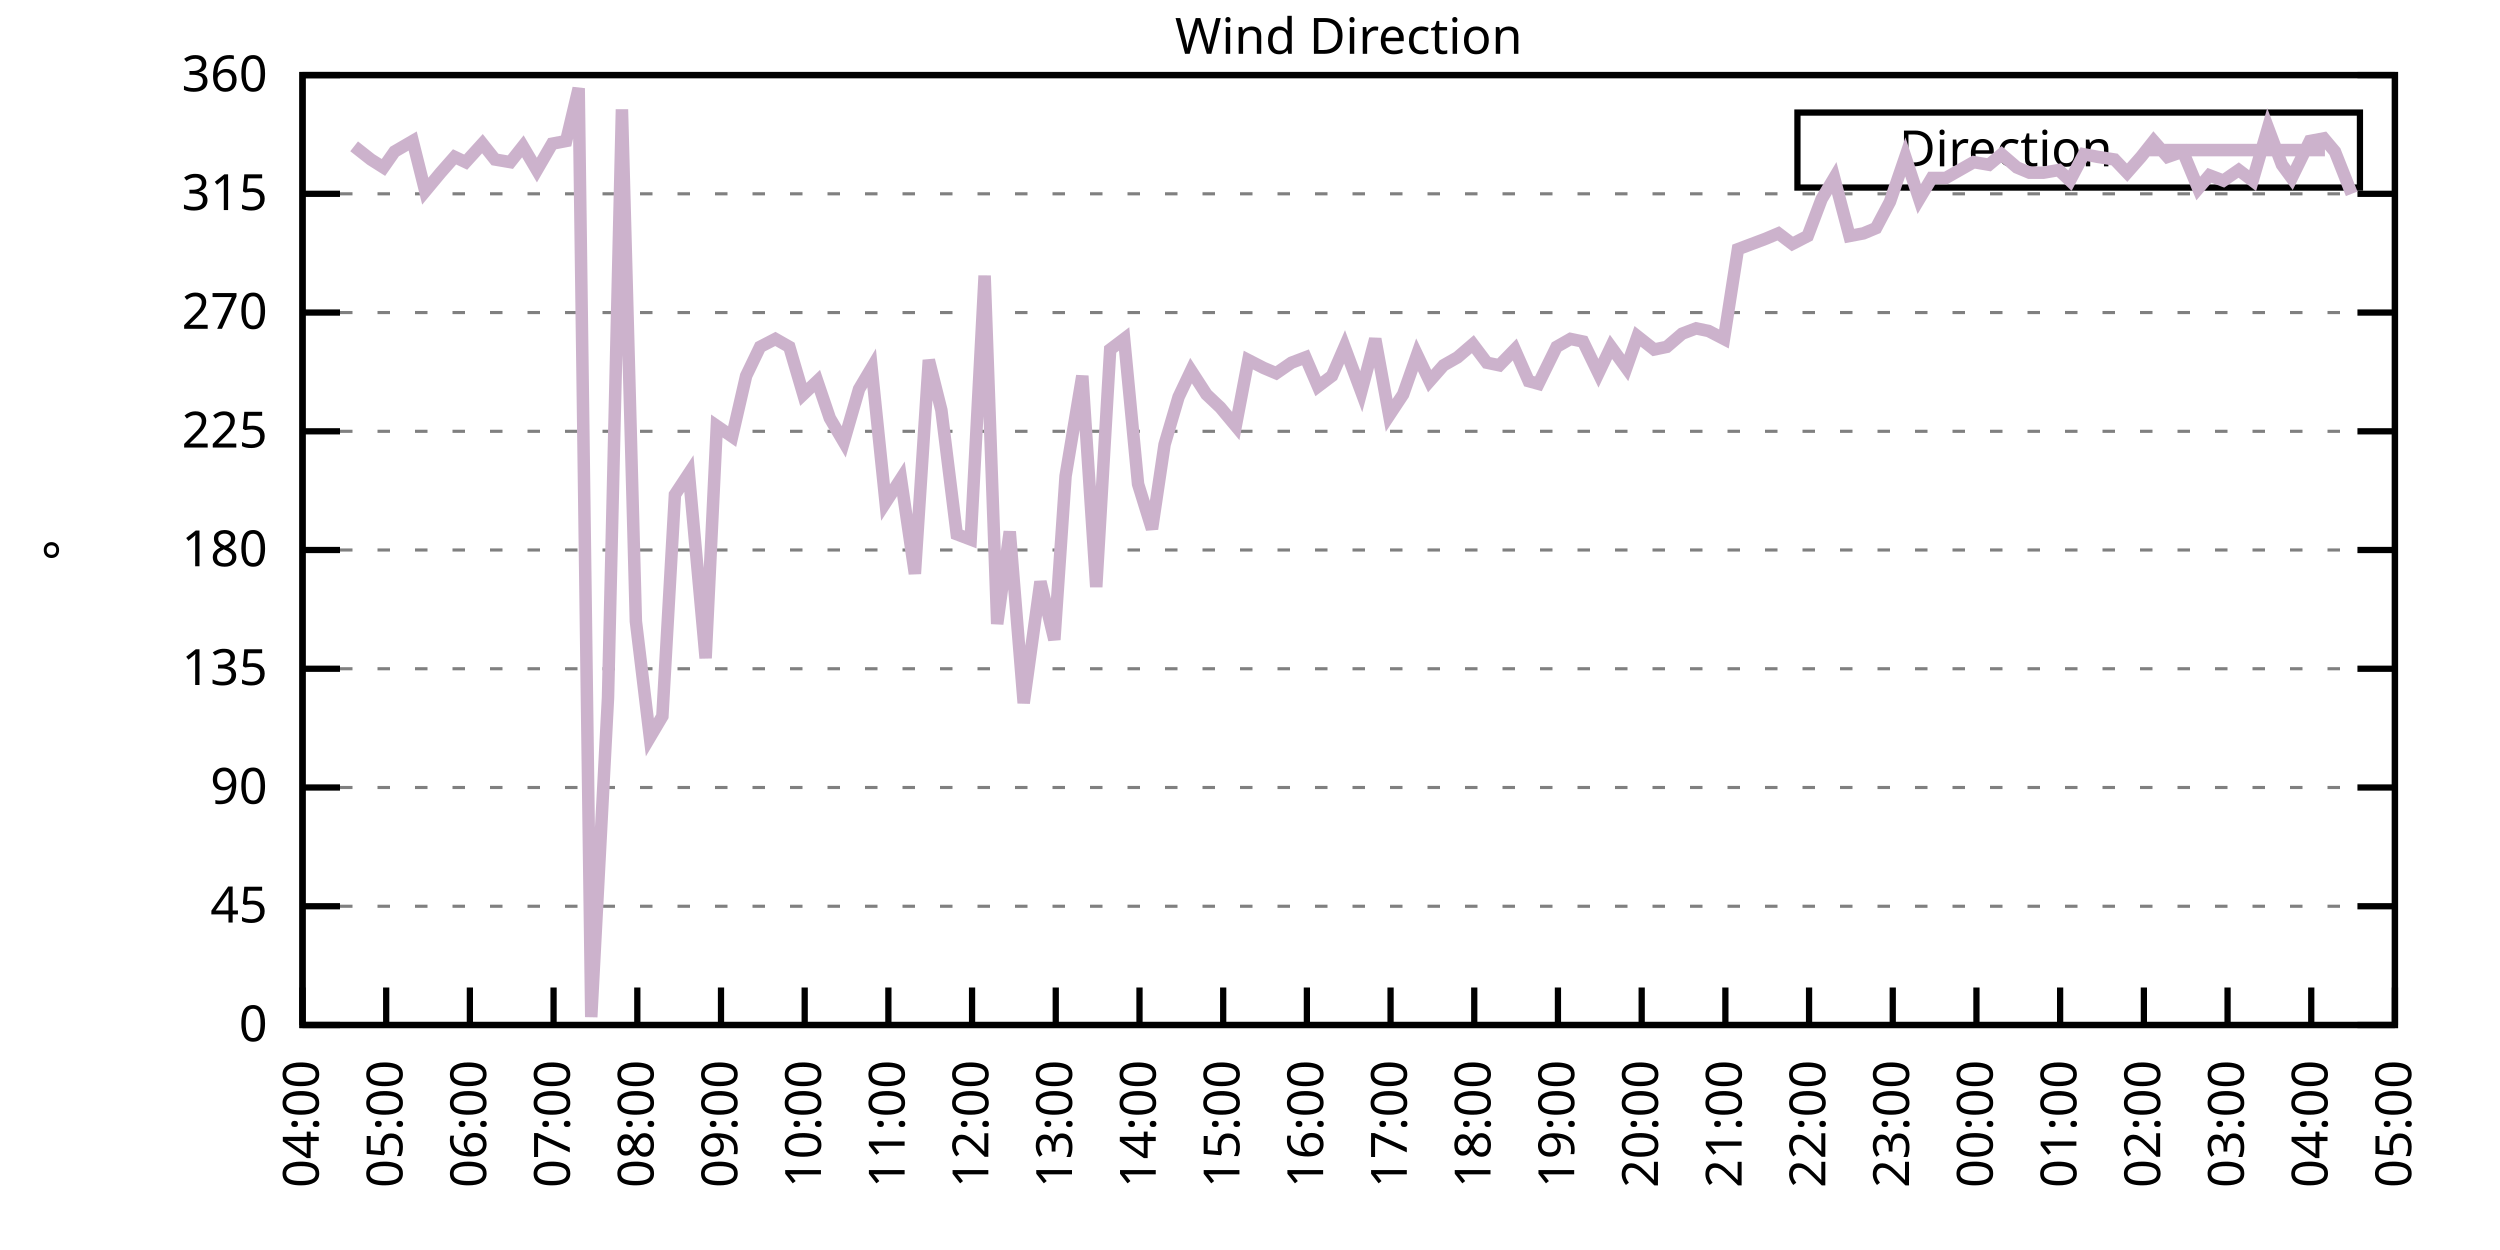
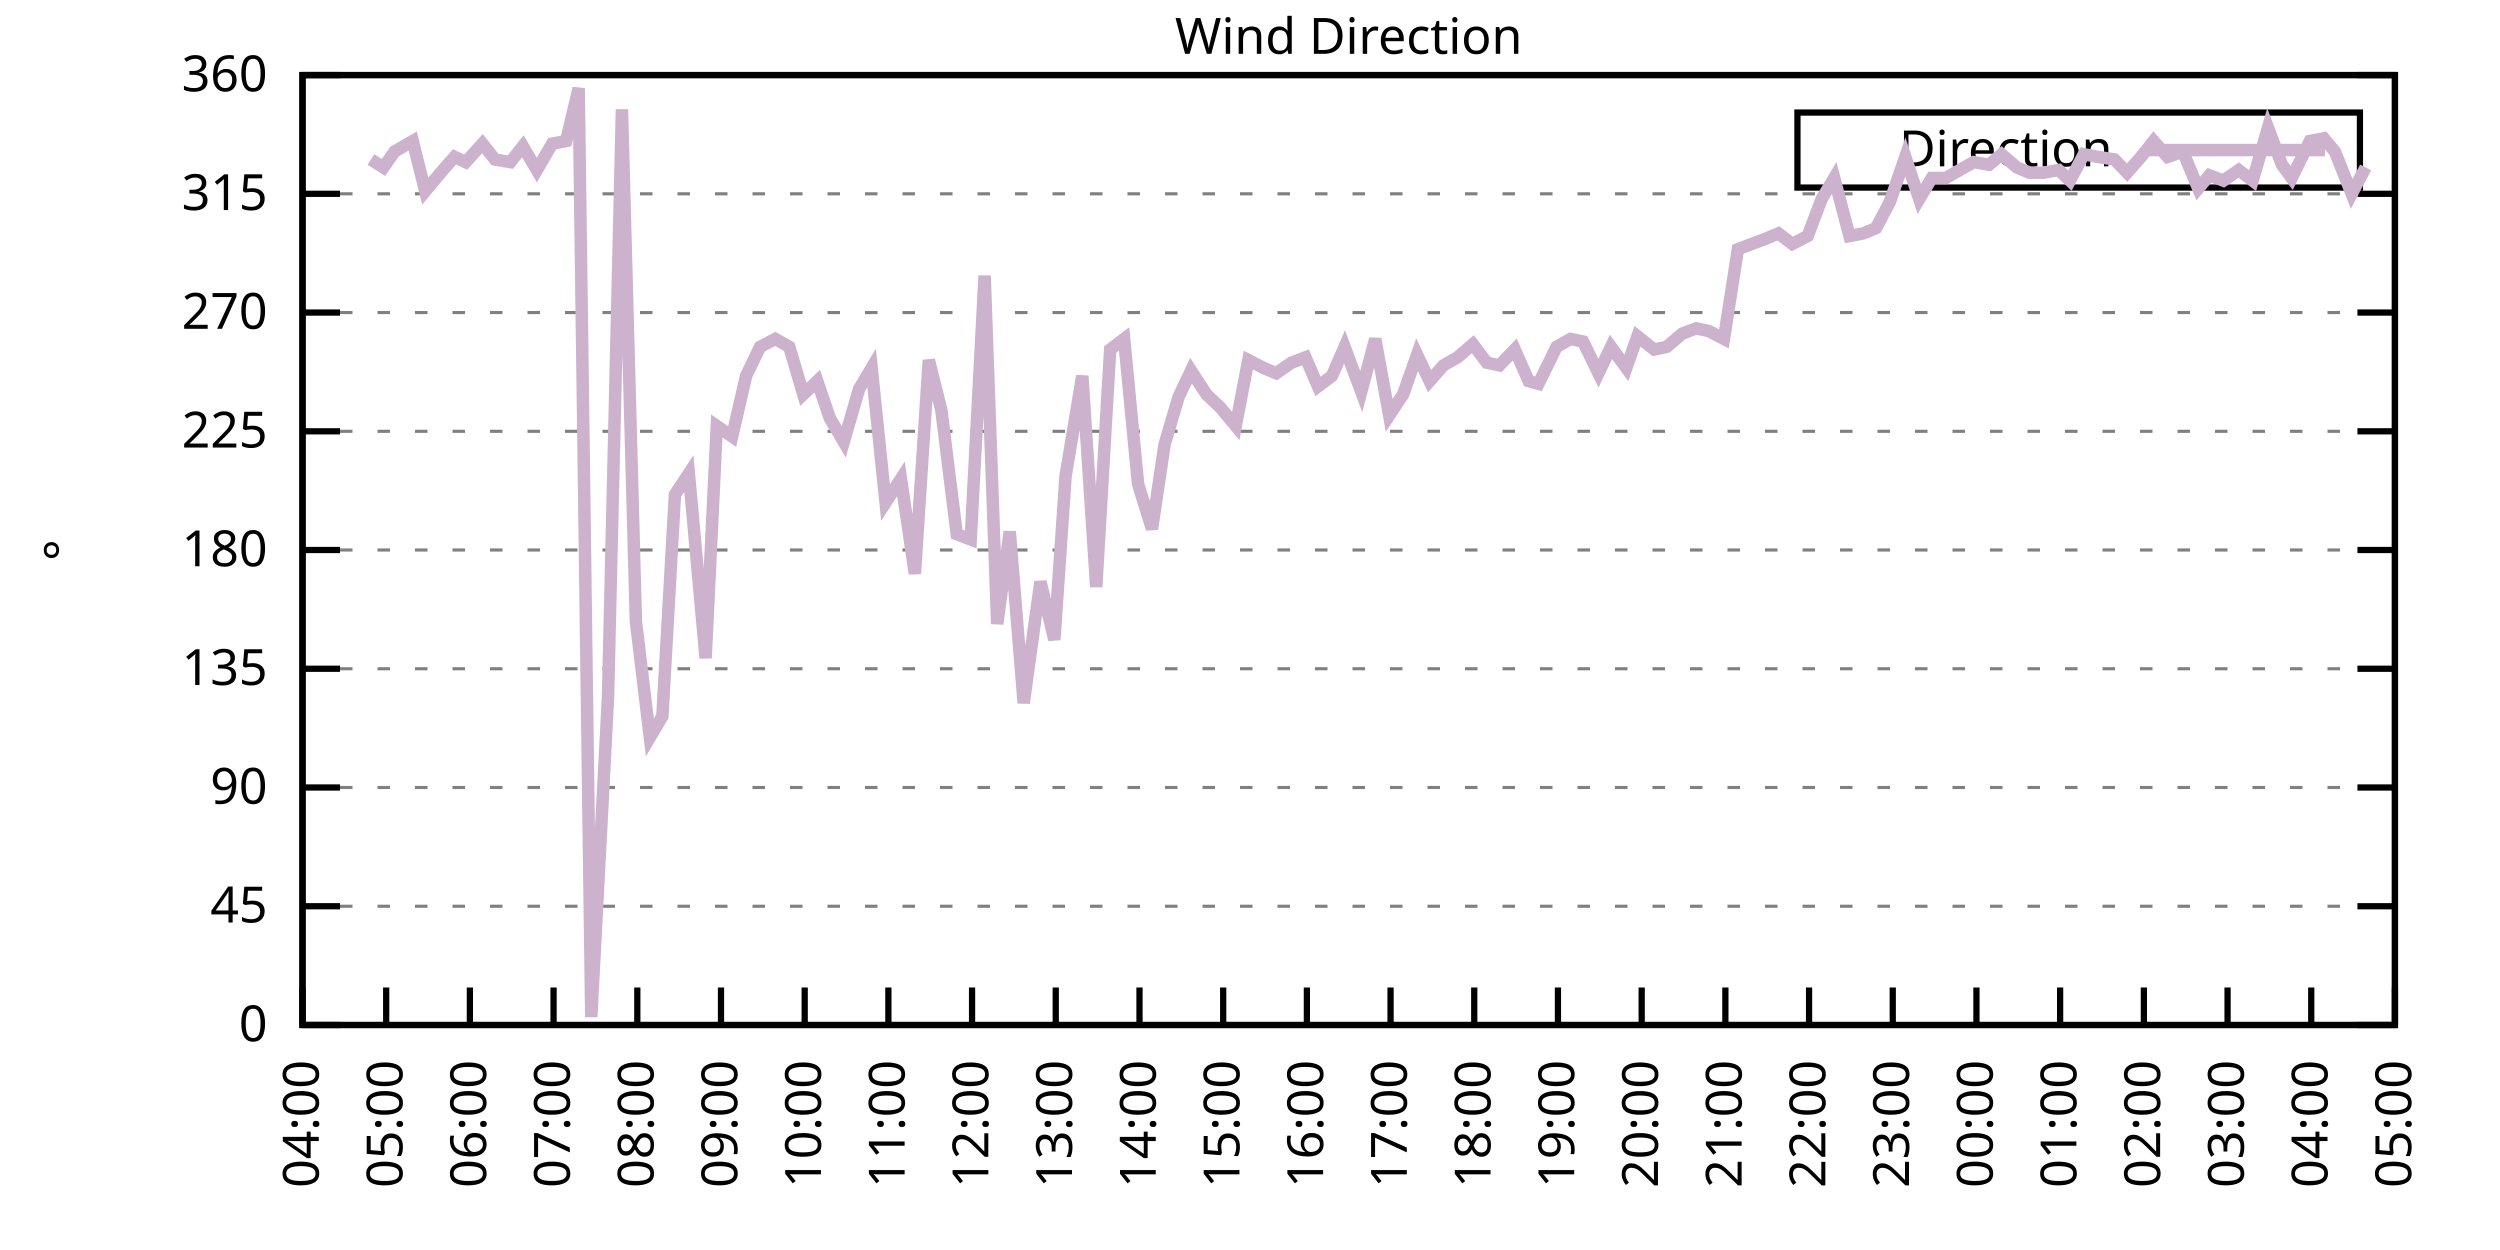
<svg xmlns="http://www.w3.org/2000/svg" xmlns:xlink="http://www.w3.org/1999/xlink" width="400" height="200" viewBox="0 0 400 200">
  <g id="gnuplot_canvas">
    <rect x="0" y="0" width="400" height="200" fill="none" />
    <defs>
      <circle id="gpDot" r="0.5" stroke-width="0.5" stroke="currentColor" />
      <path id="gpPt0" stroke-width="0.333" stroke="currentColor" d="M-1,0 h2 M0,-1 v2" />
      <path id="gpPt1" stroke-width="0.333" stroke="currentColor" d="M-1,-1 L1,1 M1,-1 L-1,1" />
      <path id="gpPt2" stroke-width="0.333" stroke="currentColor" d="M-1,0 L1,0 M0,-1 L0,1 M-1,-1 L1,1 M-1,1 L1,-1" />
      <rect id="gpPt3" stroke-width="0.333" stroke="currentColor" x="-1" y="-1" width="2" height="2" />
      <rect id="gpPt4" stroke-width="0.333" stroke="currentColor" fill="currentColor" x="-1" y="-1" width="2" height="2" />
      <circle id="gpPt5" stroke-width="0.333" stroke="currentColor" cx="0" cy="0" r="1" />
      <use xlink:href="#gpPt5" id="gpPt6" fill="currentColor" stroke="none" />
      <path id="gpPt7" stroke-width="0.333" stroke="currentColor" d="M0,-1.33 L-1.33,0.67 L1.33,0.67 z" />
      <use xlink:href="#gpPt7" id="gpPt8" fill="currentColor" stroke="none" />
      <use xlink:href="#gpPt7" id="gpPt9" stroke="currentColor" transform="rotate(180)" />
      <use xlink:href="#gpPt9" id="gpPt10" fill="currentColor" stroke="none" />
      <use xlink:href="#gpPt3" id="gpPt11" stroke="currentColor" transform="rotate(45)" />
      <use xlink:href="#gpPt11" id="gpPt12" fill="currentColor" stroke="none" />
      <path id="gpPt13" stroke-width="0.333" stroke="currentColor" d="M0,1.330 L1.265,0.411 L0.782,-1.067 L-0.782,-1.076 L-1.265,0.411 z" />
      <use xlink:href="#gpPt13" id="gpPt14" fill="currentColor" stroke="none" />
      <filter id="textbox" filterUnits="objectBoundingBox" x="0" y="0" height="1" width="1">
        <feFlood flood-color="white" flood-opacity="1" result="bgnd" />
        <feComposite in="SourceGraphic" in2="bgnd" operator="atop" />
      </filter>
      <filter id="greybox" filterUnits="objectBoundingBox" x="0" y="0" height="1" width="1">
        <feFlood flood-color="lightgrey" flood-opacity="1" result="grey" />
        <feComposite in="SourceGraphic" in2="grey" operator="atop" />
      </filter>
    </defs>
    <g fill="none" color="white" stroke="currentColor" stroke-width="1.00" stroke-linecap="butt" stroke-linejoin="miter">
</g>
    <g fill="none" color="black" stroke="currentColor" stroke-width="1.00" stroke-linecap="butt" stroke-linejoin="miter">
      <g stroke="none" shape-rendering="crispEdges">
        <polygon fill="rgb(255, 255, 255)" points="48.40,164.00 383.18,164.00 383.18,12.02 48.40,12.02 " />
      </g>
    </g>
    <g fill="none" color="black" stroke="currentColor" stroke-width="1.00" stroke-linecap="butt" stroke-linejoin="miter">
</g>
    <g fill="none" color="black" stroke="black" stroke-width="0.50" stroke-linecap="butt" stroke-linejoin="miter">
</g>
    <g fill="none" color="gray" stroke="currentColor" stroke-width="0.50" stroke-linecap="butt" stroke-linejoin="miter">
      <path stroke="gray" stroke-dasharray="2,4" class="gridline" d="M48.40,164.00 L383.19,164.00  " />
    </g>
    <g fill="none" color="gray" stroke="gray" stroke-width="1.00" stroke-linecap="butt" stroke-linejoin="miter">
</g>
    <g fill="none" color="black" stroke="currentColor" stroke-width="1.00" stroke-linecap="butt" stroke-linejoin="miter">
      <path stroke="black" d="M48.40,164.00 L54.40,164.00 M383.19,164.00 L377.19,164.00  " />
      <g transform="translate(42.80,166.60)" stroke="none" fill="black" font-family="Sans" font-size="8.00" text-anchor="end">
        <text>
          <tspan font-family="Sans"> 0</tspan>
        </text>
      </g>
    </g>
    <g fill="none" color="black" stroke="currentColor" stroke-width="1.00" stroke-linecap="butt" stroke-linejoin="miter">
</g>
    <g fill="none" color="black" stroke="black" stroke-width="0.50" stroke-linecap="butt" stroke-linejoin="miter">
</g>
    <g fill="none" color="gray" stroke="currentColor" stroke-width="0.50" stroke-linecap="butt" stroke-linejoin="miter">
      <path stroke="gray" stroke-dasharray="2,4" class="gridline" d="M48.40,145.00 L383.19,145.00  " />
    </g>
    <g fill="none" color="gray" stroke="gray" stroke-width="1.00" stroke-linecap="butt" stroke-linejoin="miter">
</g>
    <g fill="none" color="black" stroke="currentColor" stroke-width="1.00" stroke-linecap="butt" stroke-linejoin="miter">
      <path stroke="black" d="M48.40,145.00 L54.40,145.00 M383.19,145.00 L377.19,145.00  " />
      <g transform="translate(42.80,147.60)" stroke="none" fill="black" font-family="Sans" font-size="8.00" text-anchor="end">
        <text>
          <tspan font-family="Sans"> 45</tspan>
        </text>
      </g>
    </g>
    <g fill="none" color="black" stroke="currentColor" stroke-width="1.00" stroke-linecap="butt" stroke-linejoin="miter">
</g>
    <g fill="none" color="black" stroke="black" stroke-width="0.50" stroke-linecap="butt" stroke-linejoin="miter">
</g>
    <g fill="none" color="gray" stroke="currentColor" stroke-width="0.50" stroke-linecap="butt" stroke-linejoin="miter">
      <path stroke="gray" stroke-dasharray="2,4" class="gridline" d="M48.40,126.00 L383.19,126.00  " />
    </g>
    <g fill="none" color="gray" stroke="gray" stroke-width="1.00" stroke-linecap="butt" stroke-linejoin="miter">
</g>
    <g fill="none" color="black" stroke="currentColor" stroke-width="1.00" stroke-linecap="butt" stroke-linejoin="miter">
      <path stroke="black" d="M48.40,126.00 L54.40,126.00 M383.19,126.00 L377.19,126.00  " />
      <g transform="translate(42.80,128.60)" stroke="none" fill="black" font-family="Sans" font-size="8.00" text-anchor="end">
        <text>
          <tspan font-family="Sans"> 90</tspan>
        </text>
      </g>
    </g>
    <g fill="none" color="black" stroke="currentColor" stroke-width="1.00" stroke-linecap="butt" stroke-linejoin="miter">
</g>
    <g fill="none" color="black" stroke="black" stroke-width="0.50" stroke-linecap="butt" stroke-linejoin="miter">
</g>
    <g fill="none" color="gray" stroke="currentColor" stroke-width="0.50" stroke-linecap="butt" stroke-linejoin="miter">
      <path stroke="gray" stroke-dasharray="2,4" class="gridline" d="M48.40,107.00 L383.19,107.00  " />
    </g>
    <g fill="none" color="gray" stroke="gray" stroke-width="1.00" stroke-linecap="butt" stroke-linejoin="miter">
</g>
    <g fill="none" color="black" stroke="currentColor" stroke-width="1.00" stroke-linecap="butt" stroke-linejoin="miter">
      <path stroke="black" d="M48.40,107.00 L54.40,107.00 M383.19,107.00 L377.19,107.00  " />
      <g transform="translate(42.80,109.60)" stroke="none" fill="black" font-family="Sans" font-size="8.00" text-anchor="end">
        <text>
          <tspan font-family="Sans"> 135</tspan>
        </text>
      </g>
    </g>
    <g fill="none" color="black" stroke="currentColor" stroke-width="1.00" stroke-linecap="butt" stroke-linejoin="miter">
</g>
    <g fill="none" color="black" stroke="black" stroke-width="0.50" stroke-linecap="butt" stroke-linejoin="miter">
</g>
    <g fill="none" color="gray" stroke="currentColor" stroke-width="0.50" stroke-linecap="butt" stroke-linejoin="miter">
      <path stroke="gray" stroke-dasharray="2,4" class="gridline" d="M48.40,88.00 L383.19,88.00  " />
    </g>
    <g fill="none" color="gray" stroke="gray" stroke-width="1.00" stroke-linecap="butt" stroke-linejoin="miter">
</g>
    <g fill="none" color="black" stroke="currentColor" stroke-width="1.00" stroke-linecap="butt" stroke-linejoin="miter">
      <path stroke="black" d="M48.40,88.00 L54.40,88.00 M383.19,88.00 L377.19,88.00  " />
      <g transform="translate(42.80,90.60)" stroke="none" fill="black" font-family="Sans" font-size="8.00" text-anchor="end">
        <text>
          <tspan font-family="Sans"> 180</tspan>
        </text>
      </g>
    </g>
    <g fill="none" color="black" stroke="currentColor" stroke-width="1.00" stroke-linecap="butt" stroke-linejoin="miter">
</g>
    <g fill="none" color="black" stroke="black" stroke-width="0.50" stroke-linecap="butt" stroke-linejoin="miter">
</g>
    <g fill="none" color="gray" stroke="currentColor" stroke-width="0.50" stroke-linecap="butt" stroke-linejoin="miter">
      <path stroke="gray" stroke-dasharray="2,4" class="gridline" d="M48.40,69.01 L383.19,69.01  " />
    </g>
    <g fill="none" color="gray" stroke="gray" stroke-width="1.00" stroke-linecap="butt" stroke-linejoin="miter">
</g>
    <g fill="none" color="black" stroke="currentColor" stroke-width="1.00" stroke-linecap="butt" stroke-linejoin="miter">
      <path stroke="black" d="M48.40,69.01 L54.40,69.01 M383.19,69.01 L377.19,69.01  " />
      <g transform="translate(42.80,71.61)" stroke="none" fill="black" font-family="Sans" font-size="8.00" text-anchor="end">
        <text>
          <tspan font-family="Sans"> 225</tspan>
        </text>
      </g>
    </g>
    <g fill="none" color="black" stroke="currentColor" stroke-width="1.00" stroke-linecap="butt" stroke-linejoin="miter">
</g>
    <g fill="none" color="black" stroke="black" stroke-width="0.50" stroke-linecap="butt" stroke-linejoin="miter">
</g>
    <g fill="none" color="gray" stroke="currentColor" stroke-width="0.50" stroke-linecap="butt" stroke-linejoin="miter">
      <path stroke="gray" stroke-dasharray="2,4" class="gridline" d="M48.40,50.01 L383.19,50.01  " />
    </g>
    <g fill="none" color="gray" stroke="gray" stroke-width="1.00" stroke-linecap="butt" stroke-linejoin="miter">
</g>
    <g fill="none" color="black" stroke="currentColor" stroke-width="1.00" stroke-linecap="butt" stroke-linejoin="miter">
      <path stroke="black" d="M48.40,50.01 L54.40,50.01 M383.19,50.01 L377.19,50.01  " />
      <g transform="translate(42.80,52.61)" stroke="none" fill="black" font-family="Sans" font-size="8.00" text-anchor="end">
        <text>
          <tspan font-family="Sans"> 270</tspan>
        </text>
      </g>
    </g>
    <g fill="none" color="black" stroke="currentColor" stroke-width="1.00" stroke-linecap="butt" stroke-linejoin="miter">
</g>
    <g fill="none" color="black" stroke="black" stroke-width="0.50" stroke-linecap="butt" stroke-linejoin="miter">
</g>
    <g fill="none" color="gray" stroke="currentColor" stroke-width="0.50" stroke-linecap="butt" stroke-linejoin="miter">
      <path stroke="gray" stroke-dasharray="2,4" class="gridline" d="M48.40,31.01 L383.19,31.01  " />
    </g>
    <g fill="none" color="gray" stroke="gray" stroke-width="1.00" stroke-linecap="butt" stroke-linejoin="miter">
</g>
    <g fill="none" color="black" stroke="currentColor" stroke-width="1.00" stroke-linecap="butt" stroke-linejoin="miter">
      <path stroke="black" d="M48.40,31.01 L54.40,31.01 M383.19,31.01 L377.19,31.01  " />
      <g transform="translate(42.80,33.61)" stroke="none" fill="black" font-family="Sans" font-size="8.00" text-anchor="end">
        <text>
          <tspan font-family="Sans"> 315</tspan>
        </text>
      </g>
    </g>
    <g fill="none" color="black" stroke="currentColor" stroke-width="1.00" stroke-linecap="butt" stroke-linejoin="miter">
</g>
    <g fill="none" color="black" stroke="black" stroke-width="0.50" stroke-linecap="butt" stroke-linejoin="miter">
</g>
    <g fill="none" color="gray" stroke="currentColor" stroke-width="0.50" stroke-linecap="butt" stroke-linejoin="miter">
      <path stroke="gray" stroke-dasharray="2,4" class="gridline" d="M48.40,12.01 L383.19,12.01  " />
    </g>
    <g fill="none" color="gray" stroke="gray" stroke-width="1.00" stroke-linecap="butt" stroke-linejoin="miter">
</g>
    <g fill="none" color="black" stroke="currentColor" stroke-width="1.00" stroke-linecap="butt" stroke-linejoin="miter">
      <path stroke="black" d="M48.40,12.01 L54.40,12.01 M383.19,12.01 L377.19,12.01  " />
      <g transform="translate(42.80,14.61)" stroke="none" fill="black" font-family="Sans" font-size="8.00" text-anchor="end">
        <text>
          <tspan font-family="Sans"> 360</tspan>
        </text>
      </g>
    </g>
    <g fill="none" color="black" stroke="currentColor" stroke-width="1.00" stroke-linecap="butt" stroke-linejoin="miter">
      <path stroke="black" d="M48.40,164.00 L48.40,158.00  " />
      <g transform="translate(51.00,169.60) rotate(270.00)" stroke="none" fill="black" font-family="Sans" font-size="8.00" text-anchor="end">
        <text>
          <tspan font-family="Sans">04:00</tspan>
        </text>
      </g>
    </g>
    <g fill="none" color="black" stroke="currentColor" stroke-width="1.00" stroke-linecap="butt" stroke-linejoin="miter">
      <path stroke="black" d="M61.79,164.00 L61.79,158.00  " />
      <g transform="translate(64.39,169.60) rotate(270.00)" stroke="none" fill="black" font-family="Sans" font-size="8.00" text-anchor="end">
        <text>
          <tspan font-family="Sans">05:00</tspan>
        </text>
      </g>
    </g>
    <g fill="none" color="black" stroke="currentColor" stroke-width="1.00" stroke-linecap="butt" stroke-linejoin="miter">
      <path stroke="black" d="M75.18,164.00 L75.18,158.00  " />
      <g transform="translate(77.78,169.60) rotate(270.00)" stroke="none" fill="black" font-family="Sans" font-size="8.00" text-anchor="end">
        <text>
          <tspan font-family="Sans">06:00</tspan>
        </text>
      </g>
    </g>
    <g fill="none" color="black" stroke="currentColor" stroke-width="1.00" stroke-linecap="butt" stroke-linejoin="miter">
      <path stroke="black" d="M88.57,164.00 L88.57,158.00  " />
      <g transform="translate(91.17,169.60) rotate(270.00)" stroke="none" fill="black" font-family="Sans" font-size="8.00" text-anchor="end">
        <text>
          <tspan font-family="Sans">07:00</tspan>
        </text>
      </g>
    </g>
    <g fill="none" color="black" stroke="currentColor" stroke-width="1.00" stroke-linecap="butt" stroke-linejoin="miter">
      <path stroke="black" d="M101.97,164.00 L101.97,158.00  " />
      <g transform="translate(104.57,169.60) rotate(270.00)" stroke="none" fill="black" font-family="Sans" font-size="8.00" text-anchor="end">
        <text>
          <tspan font-family="Sans">08:00</tspan>
        </text>
      </g>
    </g>
    <g fill="none" color="black" stroke="currentColor" stroke-width="1.00" stroke-linecap="butt" stroke-linejoin="miter">
      <path stroke="black" d="M115.36,164.00 L115.36,158.00  " />
      <g transform="translate(117.96,169.60) rotate(270.00)" stroke="none" fill="black" font-family="Sans" font-size="8.00" text-anchor="end">
        <text>
          <tspan font-family="Sans">09:00</tspan>
        </text>
      </g>
    </g>
    <g fill="none" color="black" stroke="currentColor" stroke-width="1.00" stroke-linecap="butt" stroke-linejoin="miter">
      <path stroke="black" d="M128.75,164.00 L128.75,158.00  " />
      <g transform="translate(131.35,169.60) rotate(270.00)" stroke="none" fill="black" font-family="Sans" font-size="8.00" text-anchor="end">
        <text>
          <tspan font-family="Sans">10:00</tspan>
        </text>
      </g>
    </g>
    <g fill="none" color="black" stroke="currentColor" stroke-width="1.00" stroke-linecap="butt" stroke-linejoin="miter">
      <path stroke="black" d="M142.14,164.00 L142.14,158.00  " />
      <g transform="translate(144.74,169.60) rotate(270.00)" stroke="none" fill="black" font-family="Sans" font-size="8.00" text-anchor="end">
        <text>
          <tspan font-family="Sans">11:00</tspan>
        </text>
      </g>
    </g>
    <g fill="none" color="black" stroke="currentColor" stroke-width="1.00" stroke-linecap="butt" stroke-linejoin="miter">
      <path stroke="black" d="M155.53,164.00 L155.53,158.00  " />
      <g transform="translate(158.13,169.60) rotate(270.00)" stroke="none" fill="black" font-family="Sans" font-size="8.00" text-anchor="end">
        <text>
          <tspan font-family="Sans">12:00</tspan>
        </text>
      </g>
    </g>
    <g fill="none" color="black" stroke="currentColor" stroke-width="1.00" stroke-linecap="butt" stroke-linejoin="miter">
      <path stroke="black" d="M168.92,164.00 L168.92,158.00  " />
      <g transform="translate(171.52,169.60) rotate(270.00)" stroke="none" fill="black" font-family="Sans" font-size="8.00" text-anchor="end">
        <text>
          <tspan font-family="Sans">13:00</tspan>
        </text>
      </g>
    </g>
    <g fill="none" color="black" stroke="currentColor" stroke-width="1.00" stroke-linecap="butt" stroke-linejoin="miter">
      <path stroke="black" d="M182.32,164.00 L182.32,158.00  " />
      <g transform="translate(184.92,169.60) rotate(270.00)" stroke="none" fill="black" font-family="Sans" font-size="8.00" text-anchor="end">
        <text>
          <tspan font-family="Sans">14:00</tspan>
        </text>
      </g>
    </g>
    <g fill="none" color="black" stroke="currentColor" stroke-width="1.00" stroke-linecap="butt" stroke-linejoin="miter">
      <path stroke="black" d="M195.71,164.00 L195.71,158.00  " />
      <g transform="translate(198.31,169.60) rotate(270.00)" stroke="none" fill="black" font-family="Sans" font-size="8.00" text-anchor="end">
        <text>
          <tspan font-family="Sans">15:00</tspan>
        </text>
      </g>
    </g>
    <g fill="none" color="black" stroke="currentColor" stroke-width="1.00" stroke-linecap="butt" stroke-linejoin="miter">
      <path stroke="black" d="M209.10,164.00 L209.10,158.00  " />
      <g transform="translate(211.70,169.60) rotate(270.00)" stroke="none" fill="black" font-family="Sans" font-size="8.00" text-anchor="end">
        <text>
          <tspan font-family="Sans">16:00</tspan>
        </text>
      </g>
    </g>
    <g fill="none" color="black" stroke="currentColor" stroke-width="1.00" stroke-linecap="butt" stroke-linejoin="miter">
      <path stroke="black" d="M222.49,164.00 L222.49,158.00  " />
      <g transform="translate(225.09,169.60) rotate(270.00)" stroke="none" fill="black" font-family="Sans" font-size="8.00" text-anchor="end">
        <text>
          <tspan font-family="Sans">17:00</tspan>
        </text>
      </g>
    </g>
    <g fill="none" color="black" stroke="currentColor" stroke-width="1.00" stroke-linecap="butt" stroke-linejoin="miter">
      <path stroke="black" d="M235.88,164.00 L235.88,158.00  " />
      <g transform="translate(238.48,169.60) rotate(270.00)" stroke="none" fill="black" font-family="Sans" font-size="8.00" text-anchor="end">
        <text>
          <tspan font-family="Sans">18:00</tspan>
        </text>
      </g>
    </g>
    <g fill="none" color="black" stroke="currentColor" stroke-width="1.00" stroke-linecap="butt" stroke-linejoin="miter">
      <path stroke="black" d="M249.27,164.00 L249.27,158.00  " />
      <g transform="translate(251.87,169.60) rotate(270.00)" stroke="none" fill="black" font-family="Sans" font-size="8.00" text-anchor="end">
        <text>
          <tspan font-family="Sans">19:00</tspan>
        </text>
      </g>
    </g>
    <g fill="none" color="black" stroke="currentColor" stroke-width="1.00" stroke-linecap="butt" stroke-linejoin="miter">
      <path stroke="black" d="M262.67,164.00 L262.67,158.00  " />
      <g transform="translate(265.27,169.60) rotate(270.00)" stroke="none" fill="black" font-family="Sans" font-size="8.00" text-anchor="end">
        <text>
          <tspan font-family="Sans">20:00</tspan>
        </text>
      </g>
    </g>
    <g fill="none" color="black" stroke="currentColor" stroke-width="1.00" stroke-linecap="butt" stroke-linejoin="miter">
      <path stroke="black" d="M276.06,164.00 L276.06,158.00  " />
      <g transform="translate(278.66,169.60) rotate(270.00)" stroke="none" fill="black" font-family="Sans" font-size="8.00" text-anchor="end">
        <text>
          <tspan font-family="Sans">21:00</tspan>
        </text>
      </g>
    </g>
    <g fill="none" color="black" stroke="currentColor" stroke-width="1.00" stroke-linecap="butt" stroke-linejoin="miter">
      <path stroke="black" d="M289.45,164.00 L289.45,158.00  " />
      <g transform="translate(292.05,169.60) rotate(270.00)" stroke="none" fill="black" font-family="Sans" font-size="8.00" text-anchor="end">
        <text>
          <tspan font-family="Sans">22:00</tspan>
        </text>
      </g>
    </g>
    <g fill="none" color="black" stroke="currentColor" stroke-width="1.00" stroke-linecap="butt" stroke-linejoin="miter">
      <path stroke="black" d="M302.84,164.00 L302.84,158.00  " />
      <g transform="translate(305.44,169.60) rotate(270.00)" stroke="none" fill="black" font-family="Sans" font-size="8.00" text-anchor="end">
        <text>
          <tspan font-family="Sans">23:00</tspan>
        </text>
      </g>
    </g>
    <g fill="none" color="black" stroke="currentColor" stroke-width="1.00" stroke-linecap="butt" stroke-linejoin="miter">
      <path stroke="black" d="M316.23,164.00 L316.23,158.00  " />
      <g transform="translate(318.83,169.60) rotate(270.00)" stroke="none" fill="black" font-family="Sans" font-size="8.00" text-anchor="end">
        <text>
          <tspan font-family="Sans">00:00</tspan>
        </text>
      </g>
    </g>
    <g fill="none" color="black" stroke="currentColor" stroke-width="1.00" stroke-linecap="butt" stroke-linejoin="miter">
      <path stroke="black" d="M329.62,164.00 L329.62,158.00  " />
      <g transform="translate(332.22,169.60) rotate(270.00)" stroke="none" fill="black" font-family="Sans" font-size="8.00" text-anchor="end">
        <text>
          <tspan font-family="Sans">01:00</tspan>
        </text>
      </g>
    </g>
    <g fill="none" color="black" stroke="currentColor" stroke-width="1.00" stroke-linecap="butt" stroke-linejoin="miter">
      <path stroke="black" d="M343.02,164.00 L343.02,158.00  " />
      <g transform="translate(345.62,169.60) rotate(270.00)" stroke="none" fill="black" font-family="Sans" font-size="8.00" text-anchor="end">
        <text>
          <tspan font-family="Sans">02:00</tspan>
        </text>
      </g>
    </g>
    <g fill="none" color="black" stroke="currentColor" stroke-width="1.00" stroke-linecap="butt" stroke-linejoin="miter">
      <path stroke="black" d="M356.41,164.00 L356.41,158.00  " />
      <g transform="translate(359.01,169.60) rotate(270.00)" stroke="none" fill="black" font-family="Sans" font-size="8.00" text-anchor="end">
        <text>
          <tspan font-family="Sans">03:00</tspan>
        </text>
      </g>
    </g>
    <g fill="none" color="black" stroke="currentColor" stroke-width="1.00" stroke-linecap="butt" stroke-linejoin="miter">
      <path stroke="black" d="M369.80,164.00 L369.80,158.00  " />
      <g transform="translate(372.40,169.60) rotate(270.00)" stroke="none" fill="black" font-family="Sans" font-size="8.00" text-anchor="end">
        <text>
          <tspan font-family="Sans">04:00</tspan>
        </text>
      </g>
    </g>
    <g fill="none" color="black" stroke="currentColor" stroke-width="1.00" stroke-linecap="butt" stroke-linejoin="miter">
      <path stroke="black" d="M383.19,164.00 L383.19,158.00  " />
      <g transform="translate(385.79,169.60) rotate(270.00)" stroke="none" fill="black" font-family="Sans" font-size="8.00" text-anchor="end">
        <text>
          <tspan font-family="Sans">05:00</tspan>
        </text>
      </g>
    </g>
    <g fill="none" color="black" stroke="currentColor" stroke-width="1.00" stroke-linecap="butt" stroke-linejoin="miter">
</g>
    <g fill="none" color="black" stroke="currentColor" stroke-width="1.00" stroke-linecap="butt" stroke-linejoin="miter">
      <path stroke="black" d="M48.40,12.01 L48.40,164.00 L383.19,164.00 L383.19,12.01 L48.40,12.01 Z  " />
    </g>
    <g fill="none" color="black" stroke="currentColor" stroke-width="1.00" stroke-linecap="butt" stroke-linejoin="miter">
</g>
    <g fill="none" color="black" stroke="currentColor" stroke-width="1.00" stroke-linecap="butt" stroke-linejoin="miter">
      <path stroke="black" d="M287.59,30.01 L287.59,18.01 L377.59,18.01 L377.59,30.01 L287.59,30.01 Z  " />
    </g>
    <g id="Wind_direction_plot_1">
      <g fill="none" color="white" stroke="black" stroke-width="2.00" stroke-linecap="butt" stroke-linejoin="miter">
</g>
      <g fill="none" color="black" stroke="currentColor" stroke-width="2.00" stroke-linecap="butt" stroke-linejoin="miter">
        <g transform="translate(337.99,26.61)" stroke="none" fill="black" font-family="Sans" font-size="8.00" text-anchor="end">
          <text>
            <tspan font-family="Sans">Direction</tspan>
          </text>
        </g>
      </g>
      <g fill="none" color="black" stroke="currentColor" stroke-width="2.00" stroke-linecap="butt" stroke-linejoin="miter">
-         <path stroke="rgb(204, 178, 204)" d="M343.59,24.01 L371.99,24.01 M56.66,23.41 L59.34,25.52 L61.35,26.79 L63.13,24.25 L66.03,22.56 L68.04,30.59   L70.50,27.63 L72.73,25.10 L74.51,25.94 L77.19,22.99 L79.20,25.52 L81.66,25.94 L83.66,23.41 L85.90,27.21   L88.35,22.99 L90.58,22.56 L92.59,14.12 L94.60,162.73 L97.28,111.65 L99.51,17.50 L101.74,99.40 L103.98,117.98   L105.98,114.60 L107.99,79.14 L110.22,75.76 L112.90,105.31 L114.69,68.16 L117.14,69.85 L119.38,60.14 L121.61,55.50   L124.06,54.23 L126.29,55.50 L128.53,63.10 L130.76,60.98 L132.77,66.90 L135.00,70.70 L137.45,62.25 L139.46,58.87   L141.69,80.41 L144.15,76.61 L146.38,91.80 L148.61,57.61 L150.62,65.63 L153.08,85.47 L155.31,86.32 L157.54,44.10   L159.55,99.83 L161.56,85.05 L163.79,112.49 L166.47,93.07 L168.70,102.36 L170.49,76.18 L173.17,60.14 L175.40,93.92   L177.63,55.92 L179.86,54.23 L182.09,77.45 L184.32,84.63 L186.33,71.12 L188.57,63.52 L190.57,59.30 L193.03,63.10   L195.26,65.21 L197.72,68.16 L199.73,57.61 L202.18,58.87 L204.19,59.72 L206.64,58.03 L208.88,57.18 L210.88,61.83   L213.12,60.14 L215.13,55.50 L217.80,62.67 L220.04,54.23 L222.27,66.47 L224.50,63.10 L226.73,56.76 L228.74,60.98   L230.97,58.45 L233.20,57.18 L235.66,55.07 L237.89,58.03 L239.90,58.45 L242.36,55.92 L244.59,60.98 L246.15,61.41   L249.05,55.50 L251.28,54.23 L253.29,54.65 L255.75,59.72 L257.76,55.50 L260.21,58.87 L262.00,53.81 L264.67,55.92   L266.68,55.50 L269.14,53.39 L271.37,52.54 L273.38,52.96 L275.83,54.23 L278.07,39.87 L280.30,39.03 L282.53,38.19   L284.54,37.34 L286.77,39.03 L289.23,37.76 L291.46,31.85 L293.47,28.48 L295.92,37.76 L298.15,37.34 L300.16,36.50   L302.39,32.28 L304.85,25.10 L307.08,31.85 L309.09,28.48 L311.32,28.48 L315.79,25.94 L318.24,26.36 L320.25,24.68   L322.70,26.79 L324.71,27.63 L326.95,27.63 L329.40,27.21 L331.19,28.90 L333.42,24.68 L335.65,25.10 L338.33,25.52   L340.34,27.63 L342.57,25.10 L344.58,22.56 L346.81,25.10 L349.26,24.25 L351.72,30.16 L353.51,28.05 L355.74,28.90   L358.19,27.21 L360.42,28.90 L362.88,20.45 L365.11,26.36 L366.67,28.48 L369.58,22.56 L371.81,22.14 L373.59,24.25   L376.27,31.01  " />
+         <path stroke="rgb(204, 178, 204)" d="M343.59,24.01 L371.99,24.01 M59.34,25.52 L61.35,26.79 L63.13,24.25 L66.03,22.56 L68.04,30.59 L70.50,27.63   L72.73,25.10 L74.51,25.94 L77.19,22.99 L79.20,25.52 L81.66,25.94 L83.66,23.41 L85.90,27.21 L88.35,22.99   L90.58,22.56 L92.59,14.12 L94.60,162.73 L97.28,111.65 L99.51,17.50 L101.74,99.40 L103.98,117.98 L105.98,114.60   L107.99,79.14 L110.22,75.76 L112.90,105.31 L114.69,68.16 L117.14,69.85 L119.38,60.14 L121.61,55.50 L124.06,54.23   L126.29,55.50 L128.53,63.10 L130.76,60.98 L132.77,66.90 L135.00,70.70 L137.45,62.25 L139.46,58.87 L141.69,80.41   L144.15,76.61 L146.38,91.80 L148.61,57.61 L150.62,65.63 L153.08,85.47 L155.31,86.32 L157.54,44.10 L159.55,99.83   L161.56,85.05 L163.79,112.49 L166.47,93.07 L168.70,102.36 L170.49,76.18 L173.17,60.14 L175.40,93.92 L177.63,55.92   L179.86,54.23 L182.09,77.45 L184.32,84.63 L186.33,71.12 L188.57,63.52 L190.57,59.30 L193.03,63.10 L195.26,65.21   L197.72,68.16 L199.73,57.61 L202.18,58.87 L204.19,59.72 L206.64,58.03 L208.88,57.18 L210.88,61.83 L213.12,60.14   L215.13,55.50 L217.80,62.67 L220.04,54.23 L222.27,66.47 L224.50,63.10 L226.73,56.76 L228.74,60.98 L230.97,58.45   L233.20,57.18 L235.66,55.07 L237.89,58.03 L239.90,58.45 L242.36,55.92 L244.59,60.98 L246.15,61.41 L249.05,55.50   L251.28,54.23 L253.29,54.65 L255.75,59.72 L257.76,55.50 L260.21,58.87 L262.00,53.81 L264.67,55.92 L266.68,55.50   L269.14,53.39 L271.37,52.54 L273.38,52.96 L275.83,54.23 L278.07,39.87 L280.30,39.03 L282.53,38.19 L284.54,37.34   L286.77,39.03 L289.23,37.76 L291.46,31.85 L293.47,28.48 L295.92,37.76 L298.15,37.34 L300.16,36.50 L302.39,32.28   L304.85,25.10 L307.08,31.85 L309.09,28.48 L311.32,28.48 L315.79,25.94 L318.24,26.36 L320.25,24.68 L322.70,26.79   L324.71,27.63 L326.95,27.63 L329.40,27.21 L331.19,28.90 L333.42,24.68 L335.65,25.10 L338.33,25.52 L340.34,27.63   L342.57,25.10 L344.58,22.56 L346.81,25.10 L349.26,24.25 L351.72,30.16 L353.51,28.05 L355.74,28.90 L358.19,27.21   L360.42,28.90 L362.88,20.45 L365.11,26.36 L366.67,28.48 L369.58,22.56 L371.81,22.14 L373.59,24.25 L376.27,31.01   L378.50,26.79  " />
      </g>
    </g>
    <g fill="none" color="black" stroke="currentColor" stroke-width="2.00" stroke-linecap="butt" stroke-linejoin="miter">
</g>
    <g fill="none" color="black" stroke="black" stroke-width="1.00" stroke-linecap="butt" stroke-linejoin="miter">
</g>
    <g fill="none" color="black" stroke="currentColor" stroke-width="1.00" stroke-linecap="butt" stroke-linejoin="miter">
      <path stroke="black" d="M48.40,12.01 L48.40,164.00 L383.19,164.00 L383.19,12.01 L48.40,12.01 Z  " />
      <g transform="translate(12.80,88.01) rotate(270.00)" stroke="none" fill="black" font-family="Sans" font-size="8.00" text-anchor="middle">
        <text>
          <tspan font-family="Sans">°</tspan>
        </text>
      </g>
    </g>
    <g fill="none" color="black" stroke="currentColor" stroke-width="1.00" stroke-linecap="butt" stroke-linejoin="miter">
</g>
    <g fill="none" color="black" stroke="currentColor" stroke-width="1.00" stroke-linecap="butt" stroke-linejoin="miter">
      <g transform="translate(215.79,8.61)" stroke="none" fill="black" font-family="Sans" font-size="8.00" text-anchor="middle">
        <text>
          <tspan font-family="Sans">Wind Direction</tspan>
        </text>
      </g>
    </g>
    <g fill="none" color="black" stroke="currentColor" stroke-width="1.00" stroke-linecap="butt" stroke-linejoin="miter">
</g>
  </g>
</svg>
